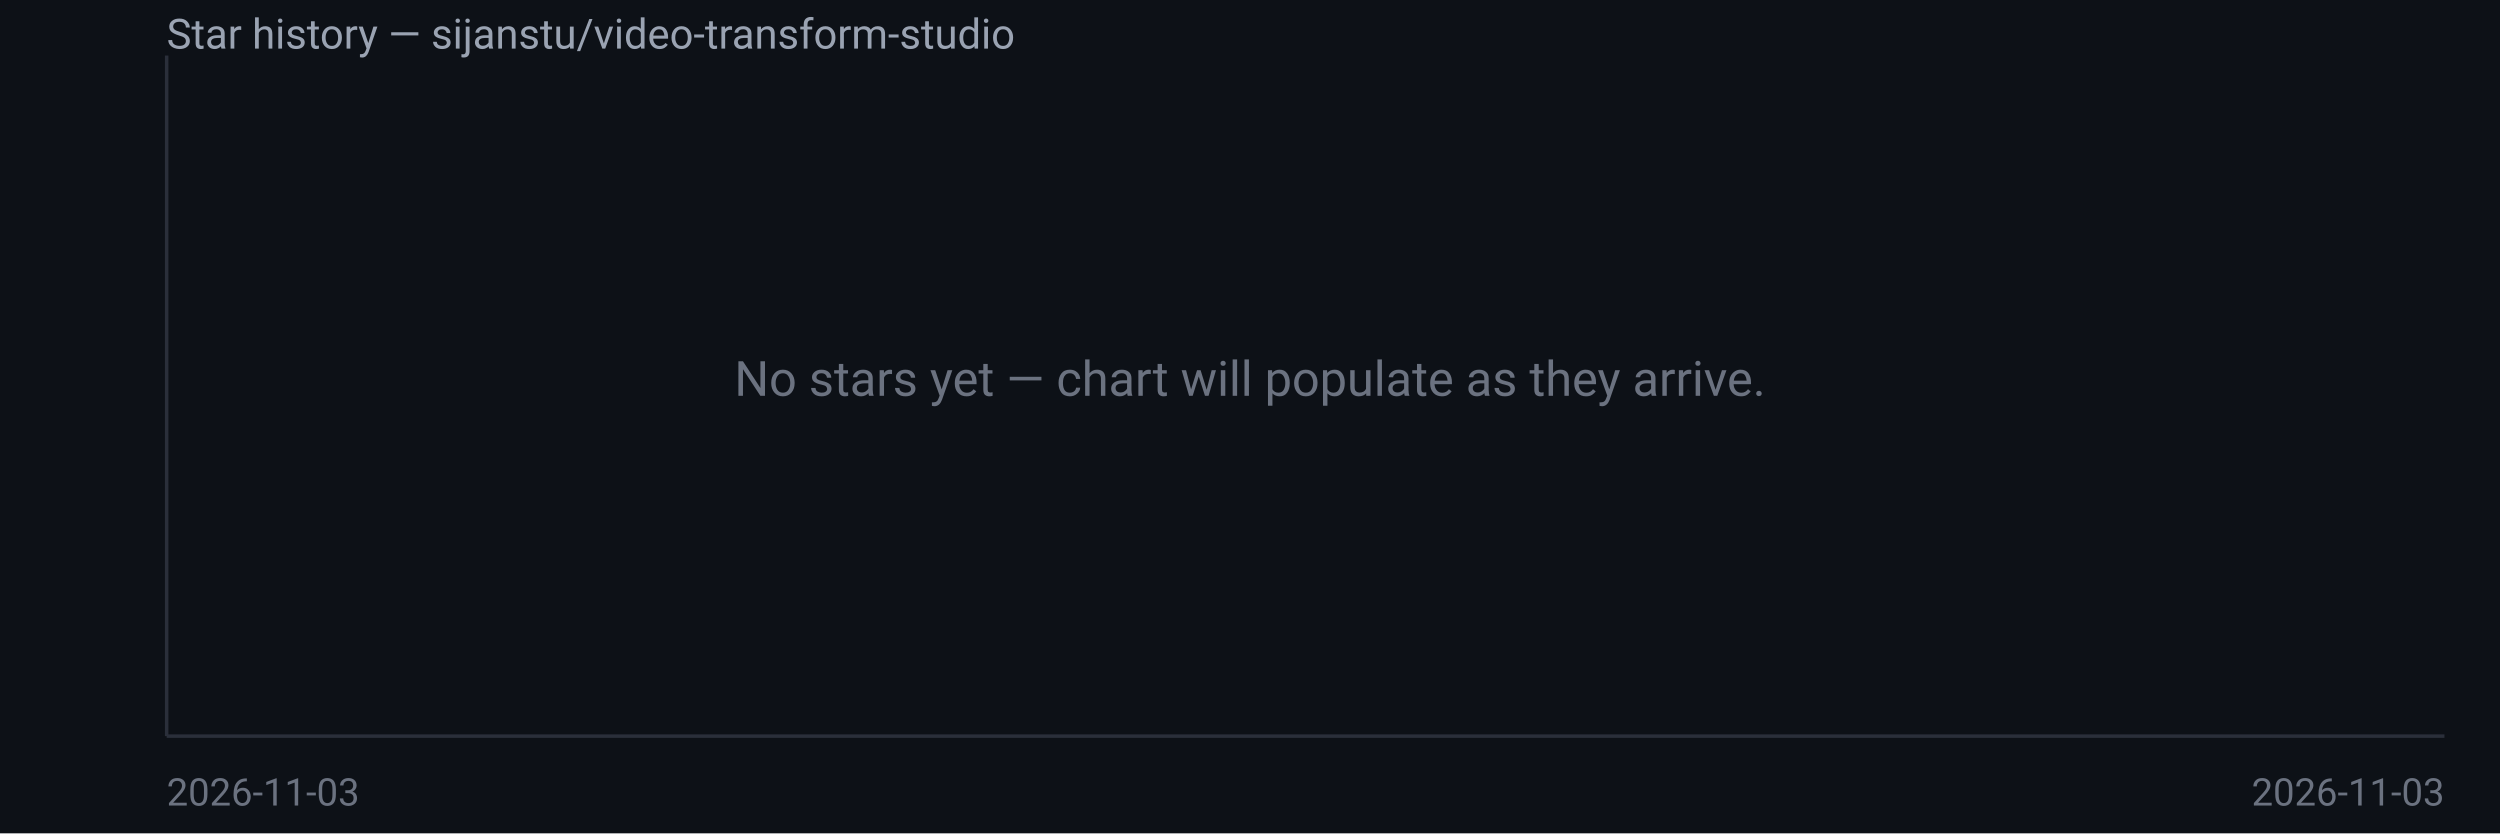
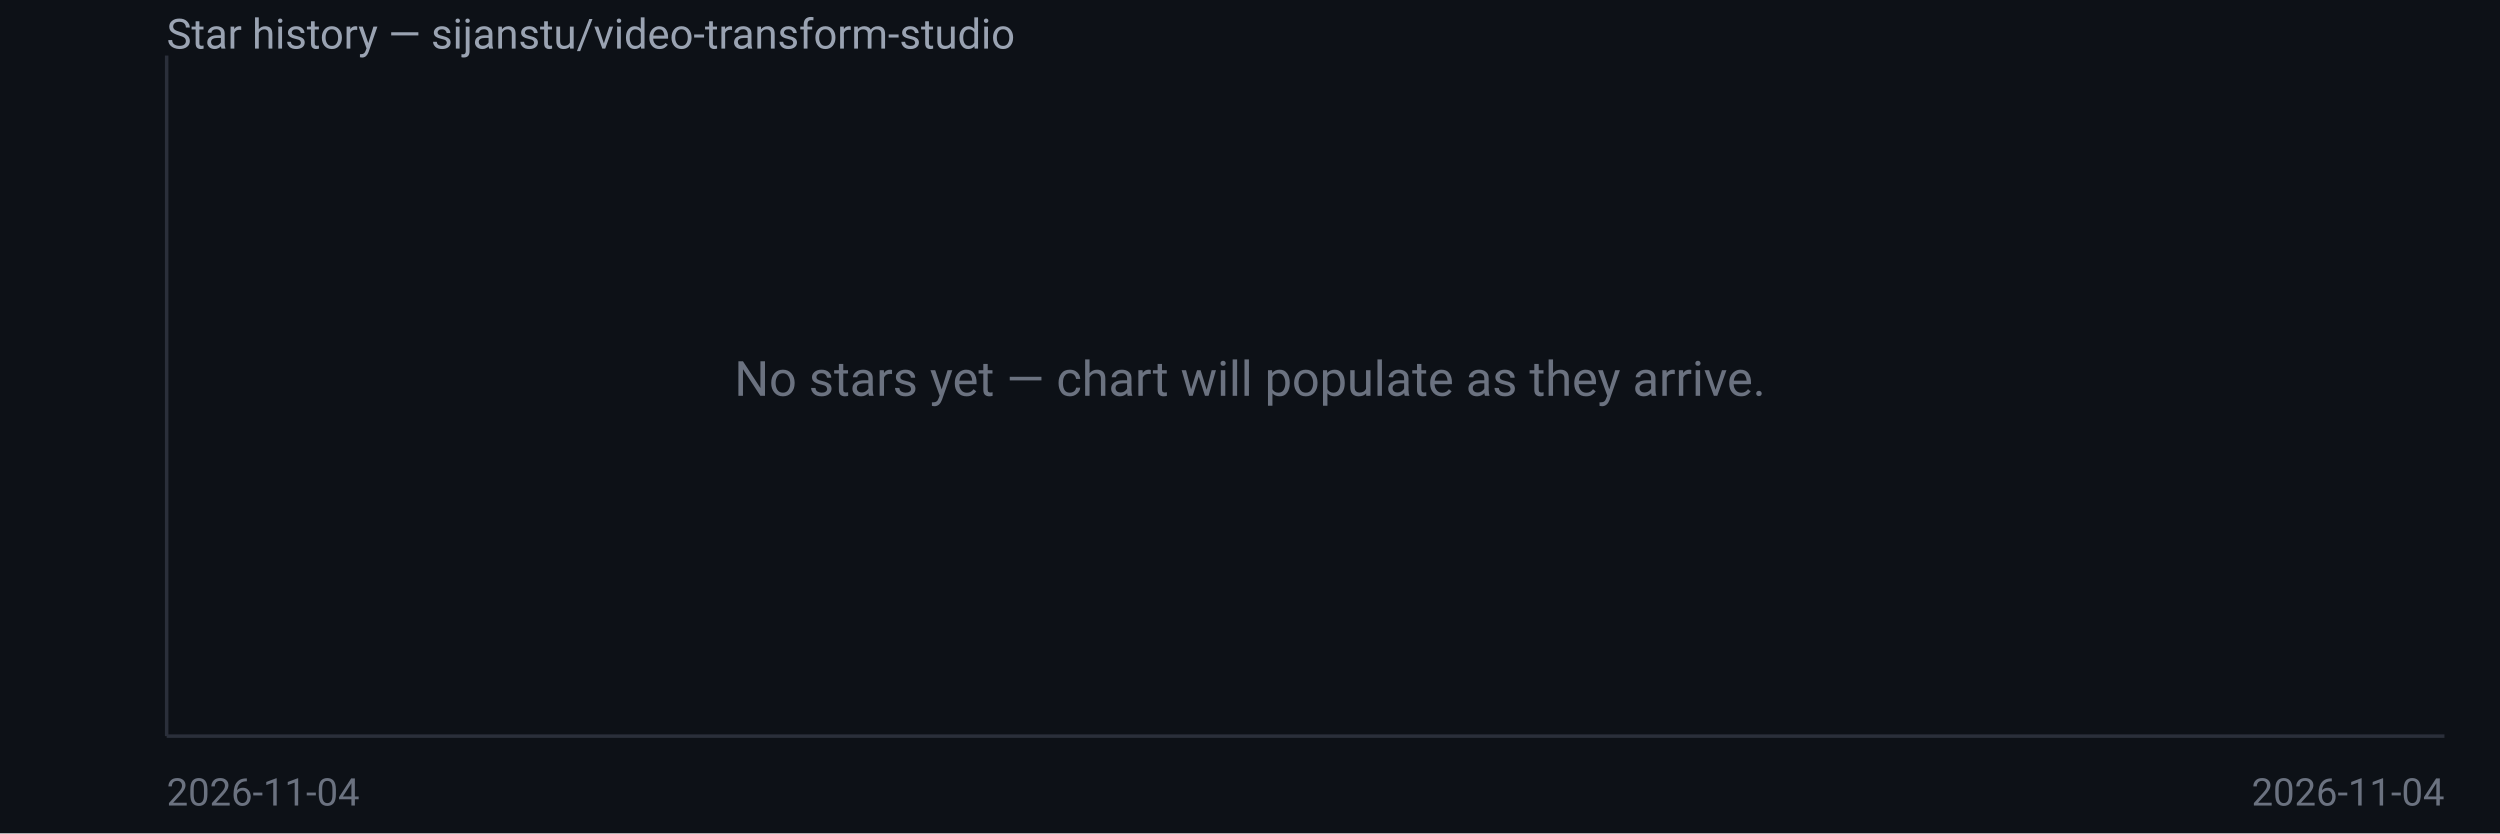
<svg xmlns="http://www.w3.org/2000/svg" width="720" height="240" viewBox="0 0 720 240" font-family="system-ui,Segoe UI,Roboto,sans-serif">
  <rect width="720" height="240" fill="#0d1117" />
  <text x="48" y="14" fill="#9aa3b2" font-size="12">Star history — sijanstu/video-transform-studio</text>
  <line x1="48" y1="16" x2="48" y2="212" stroke="#2a2f3a" />
  <line x1="48" y1="212" x2="704" y2="212" stroke="#2a2f3a" />
  <text x="360.0" y="114.0" fill="#6b7280" font-size="14" text-anchor="middle">No stars yet — chart will populate as they arrive.</text>
-   <text x="48" y="232" fill="#6b7280" font-size="11">2026-11-03</text>
-   <text x="704" y="232" fill="#6b7280" font-size="11" text-anchor="end">2026-11-03</text>
+   <text x="48" y="232" fill="#6b7280" font-size="11">2026-11-04</text>
+   <text x="704" y="232" fill="#6b7280" font-size="11" text-anchor="end">2026-11-04</text>
</svg>
